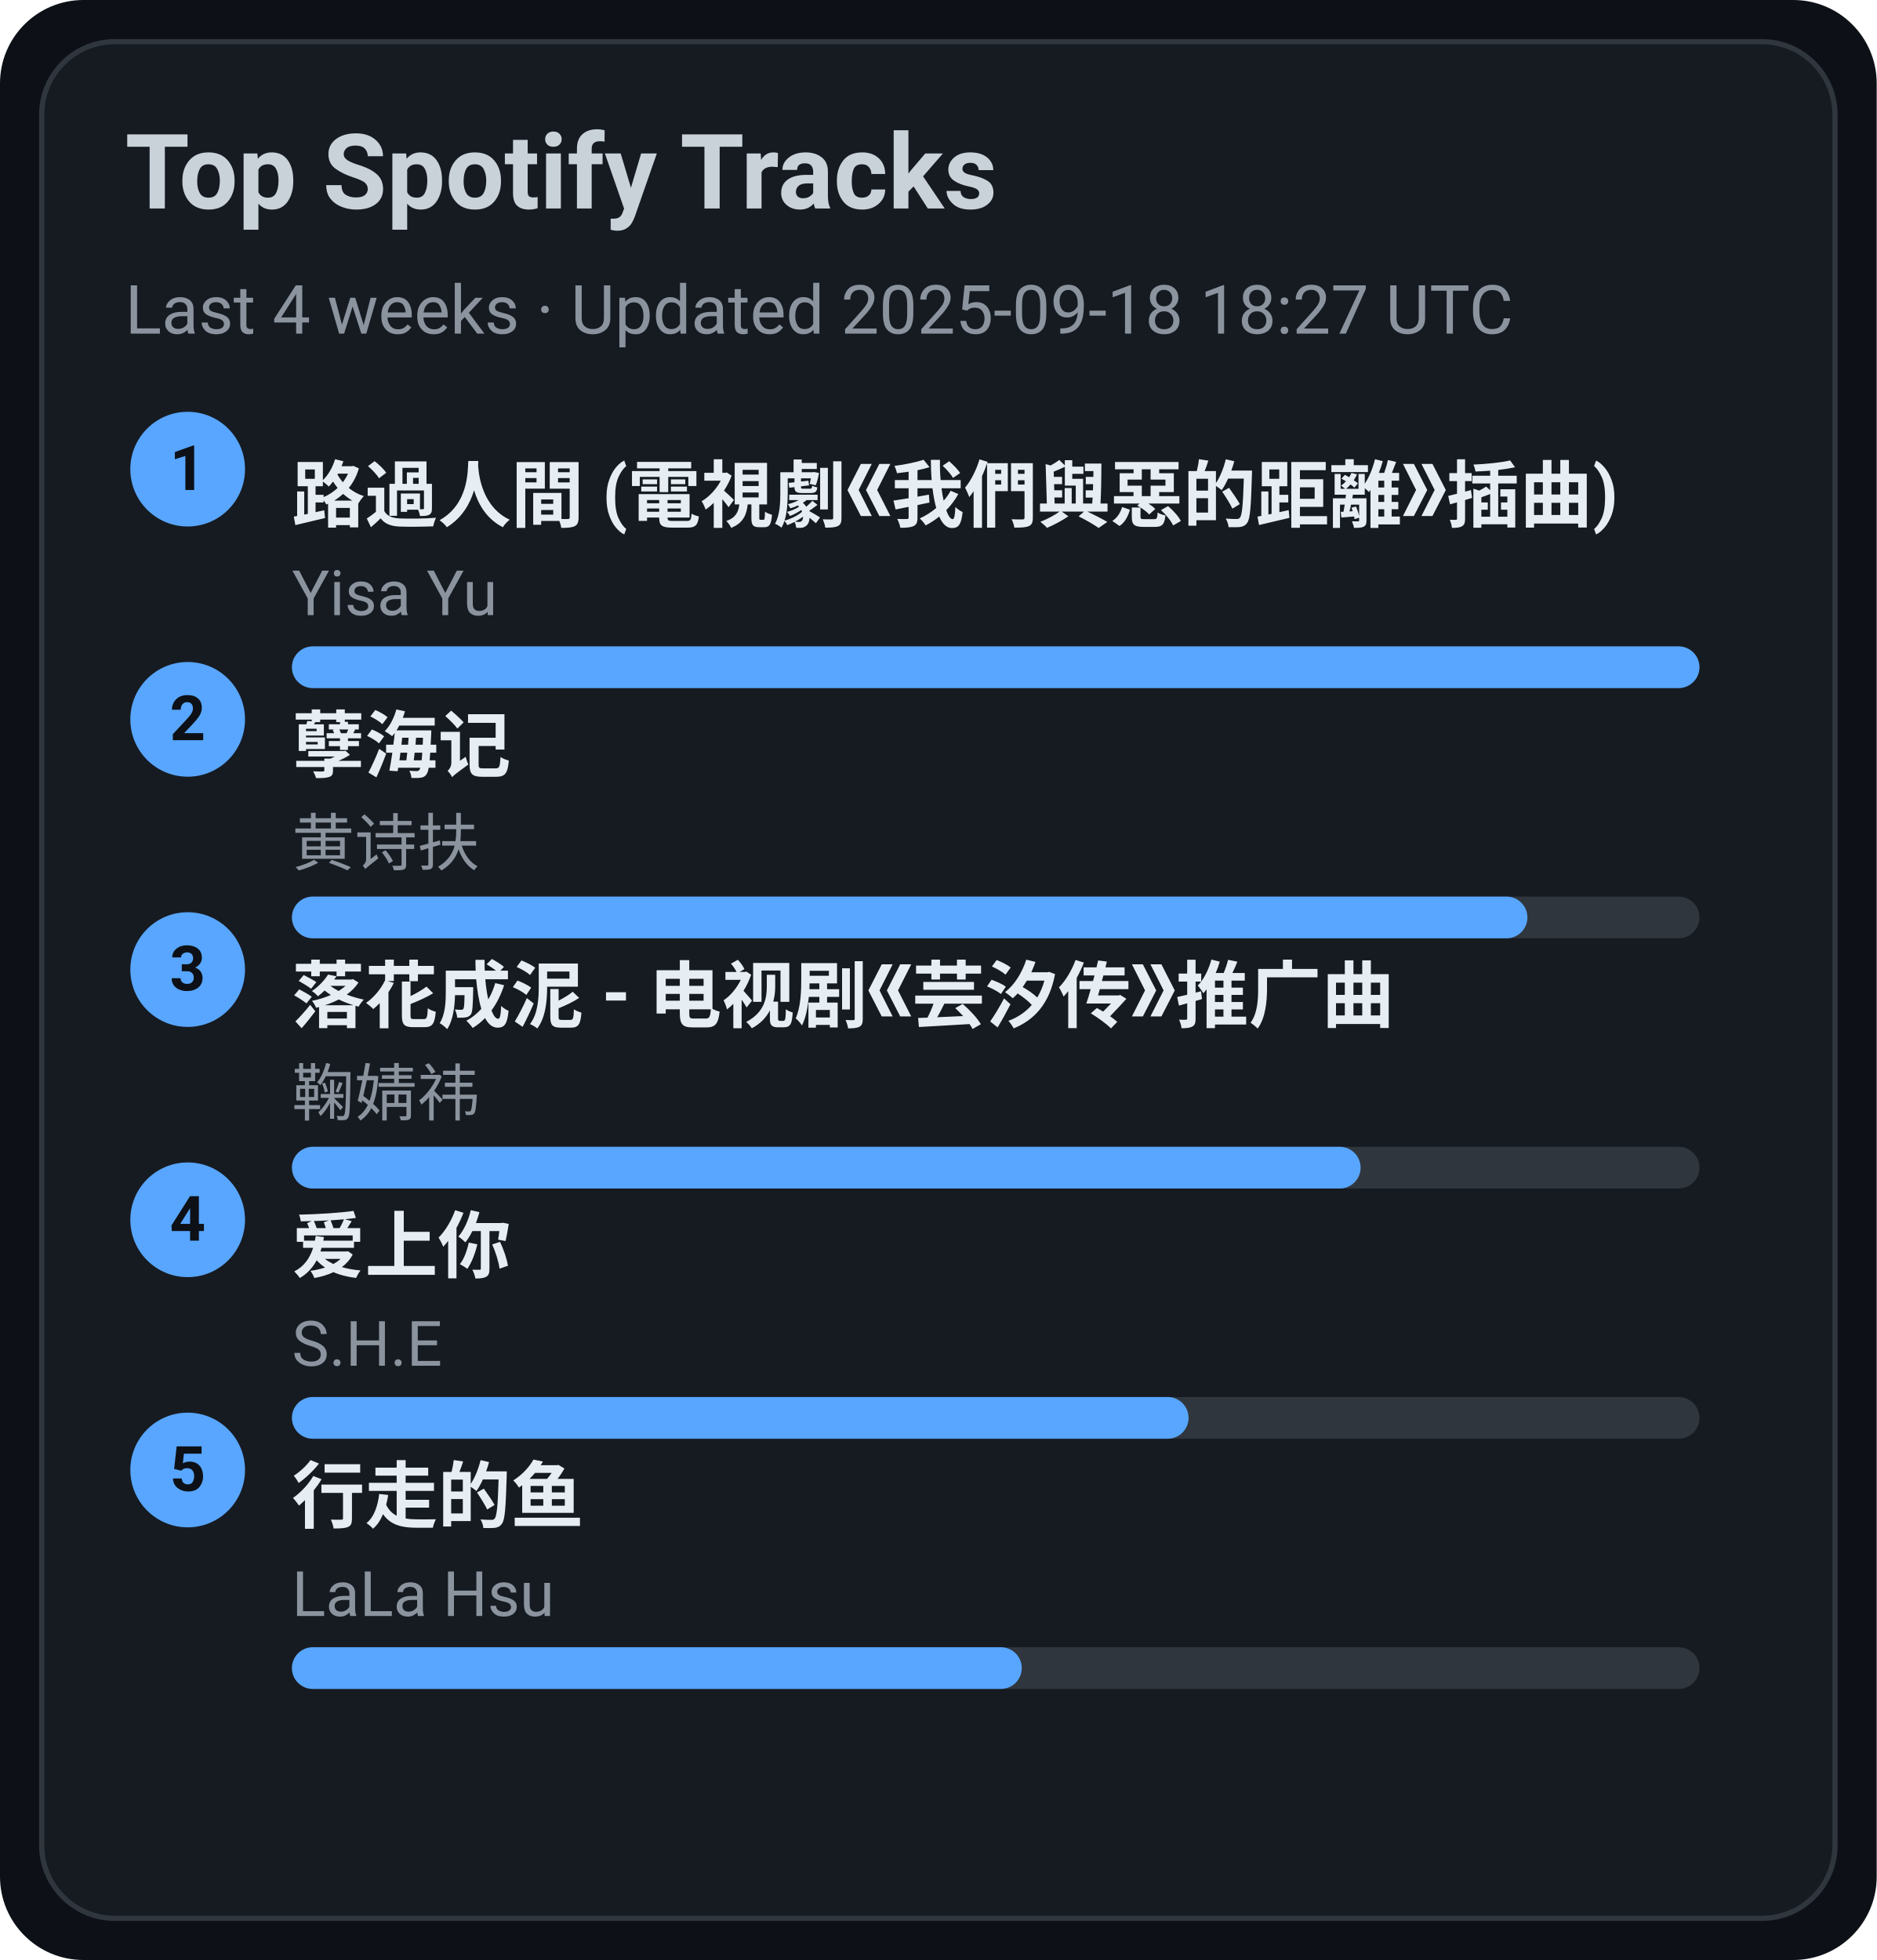
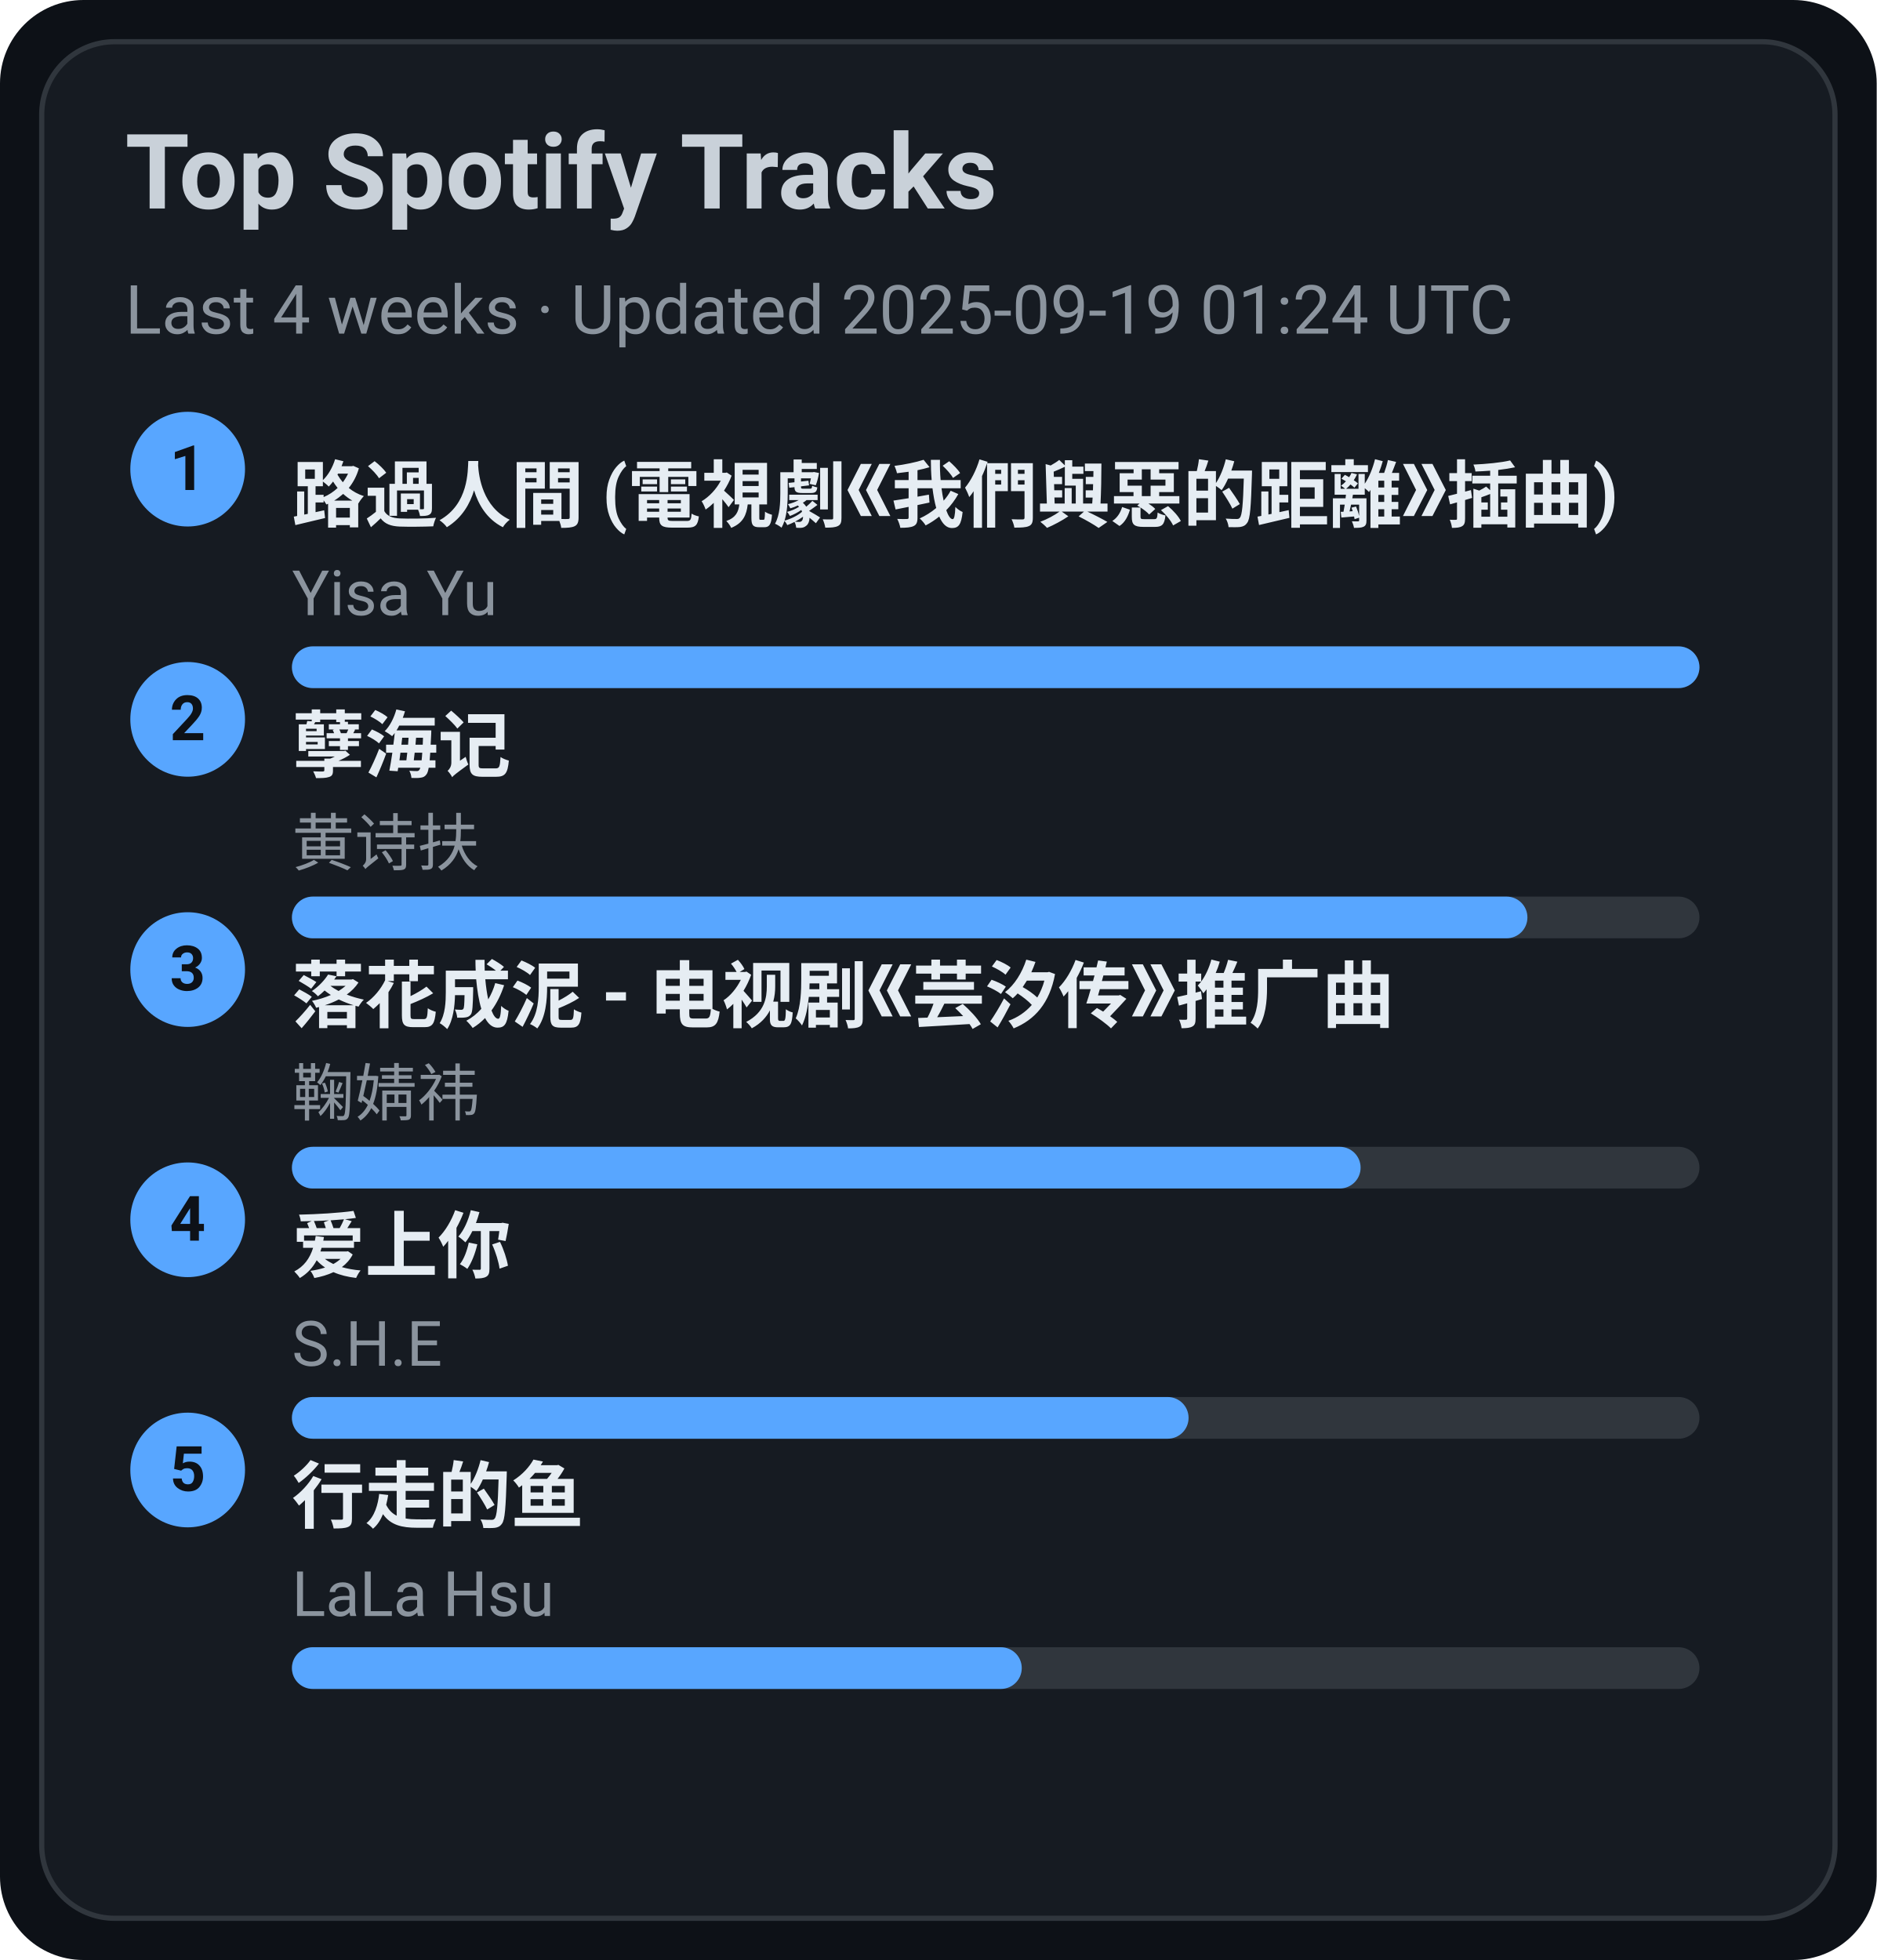
<svg xmlns="http://www.w3.org/2000/svg" width="360" height="376" viewBox="0 0 360 376">
  <style>text{font-family:-apple-system,BlinkMacSystemFont,Segoe UI,Roboto,Ubuntu,Helvetica Neue,Arial,Noto Sans,sans-serif}</style>
  <rect width="360" height="376" rx="16" fill="#0d1117" />
  <rect x="8" y="8" width="344" height="360" rx="14" fill="#161b22" stroke="#30363d" />
  <text x="24" y="40" font-size="20" fill="#c9d1d9" font-weight="600">Top Spotify Tracks</text>
-   <text x="24" y="64" font-size="13" fill="#8b949e">Last 4 weeks · Updated 2025-09-18 18:27 UTC</text>
+   <text x="24" y="64" font-size="13" fill="#8b949e">Last 4 weeks · Updated 2025-09-19 01:24 UTC</text>
  <circle cx="36" cy="90" r="11" fill="#58a6ff" />
  <text x="36" y="94" text-anchor="middle" font-size="12" fill="#0d1117" font-weight="700">1</text>
  <a href="https://open.spotify.com/track/1ZSleGniKMWNrWvK5cGALO" target="_blank" rel="noopener noreferrer">
    <text x="56" y="100" font-size="14" fill="#e6edf3" font-weight="600">路過人間 (電視劇《我們與惡的距離》插曲)</text>
  </a>
  <text x="56" y="118" font-size="12" fill="#8b949e">Yisa Yu</text>
  <rect x="56" y="124" width="270" height="8" rx="4" fill="#30363d" />
  <rect x="56" y="124" width="270" height="8" rx="4" fill="#58a6ff" />
  <circle cx="36" cy="138" r="11" fill="#58a6ff" />
  <text x="36" y="142" text-anchor="middle" font-size="12" fill="#0d1117" font-weight="700">2</text>
  <a href="https://open.spotify.com/track/3eIovUMhirNN6btJbpzNqD" target="_blank" rel="noopener noreferrer">
    <text x="56" y="148" font-size="14" fill="#e6edf3" font-weight="600">孽海记</text>
  </a>
  <text x="56" y="166" font-size="12" fill="#8b949e">黄诗扶</text>
  <rect x="56" y="172" width="270" height="8" rx="4" fill="#30363d" />
  <rect x="56" y="172" width="237" height="8" rx="4" fill="#58a6ff" />
  <circle cx="36" cy="186" r="11" fill="#58a6ff" />
  <text x="36" y="190" text-anchor="middle" font-size="12" fill="#0d1117" font-weight="700">3</text>
  <a href="https://open.spotify.com/track/3kOZsJz3crGIWWHeoCNa0O" target="_blank" rel="noopener noreferrer">
    <text x="56" y="196" font-size="14" fill="#e6edf3" font-weight="600">落花成泥 - 电视剧《芸汐传》推广曲</text>
  </a>
  <text x="56" y="214" font-size="12" fill="#8b949e">鞠婧祎</text>
  <rect x="56" y="220" width="270" height="8" rx="4" fill="#30363d" />
  <rect x="56" y="220" width="205" height="8" rx="4" fill="#58a6ff" />
  <circle cx="36" cy="234" r="11" fill="#58a6ff" />
  <text x="36" y="238" text-anchor="middle" font-size="12" fill="#0d1117" font-weight="700">4</text>
  <a href="https://open.spotify.com/track/4hcNpo1rtbzyNswsM5byTf" target="_blank" rel="noopener noreferrer">
    <text x="56" y="244" font-size="14" fill="#e6edf3" font-weight="600">爱上你</text>
  </a>
  <text x="56" y="262" font-size="12" fill="#8b949e">S.H.E</text>
  <rect x="56" y="268" width="270" height="8" rx="4" fill="#30363d" />
  <rect x="56" y="268" width="172" height="8" rx="4" fill="#58a6ff" />
  <circle cx="36" cy="282" r="11" fill="#58a6ff" />
  <text x="36" y="286" text-anchor="middle" font-size="12" fill="#0d1117" font-weight="700">5</text>
  <a href="https://open.spotify.com/track/5tGyQ1cWTaHBfZSHWr8AZb" target="_blank" rel="noopener noreferrer">
    <text x="56" y="292" font-size="14" fill="#e6edf3" font-weight="600">行走的鱼</text>
  </a>
  <text x="56" y="310" font-size="12" fill="#8b949e">LaLa Hsu</text>
  <rect x="56" y="316" width="270" height="8" rx="4" fill="#30363d" />
  <rect x="56" y="316" width="140" height="8" rx="4" fill="#58a6ff" />
</svg>
